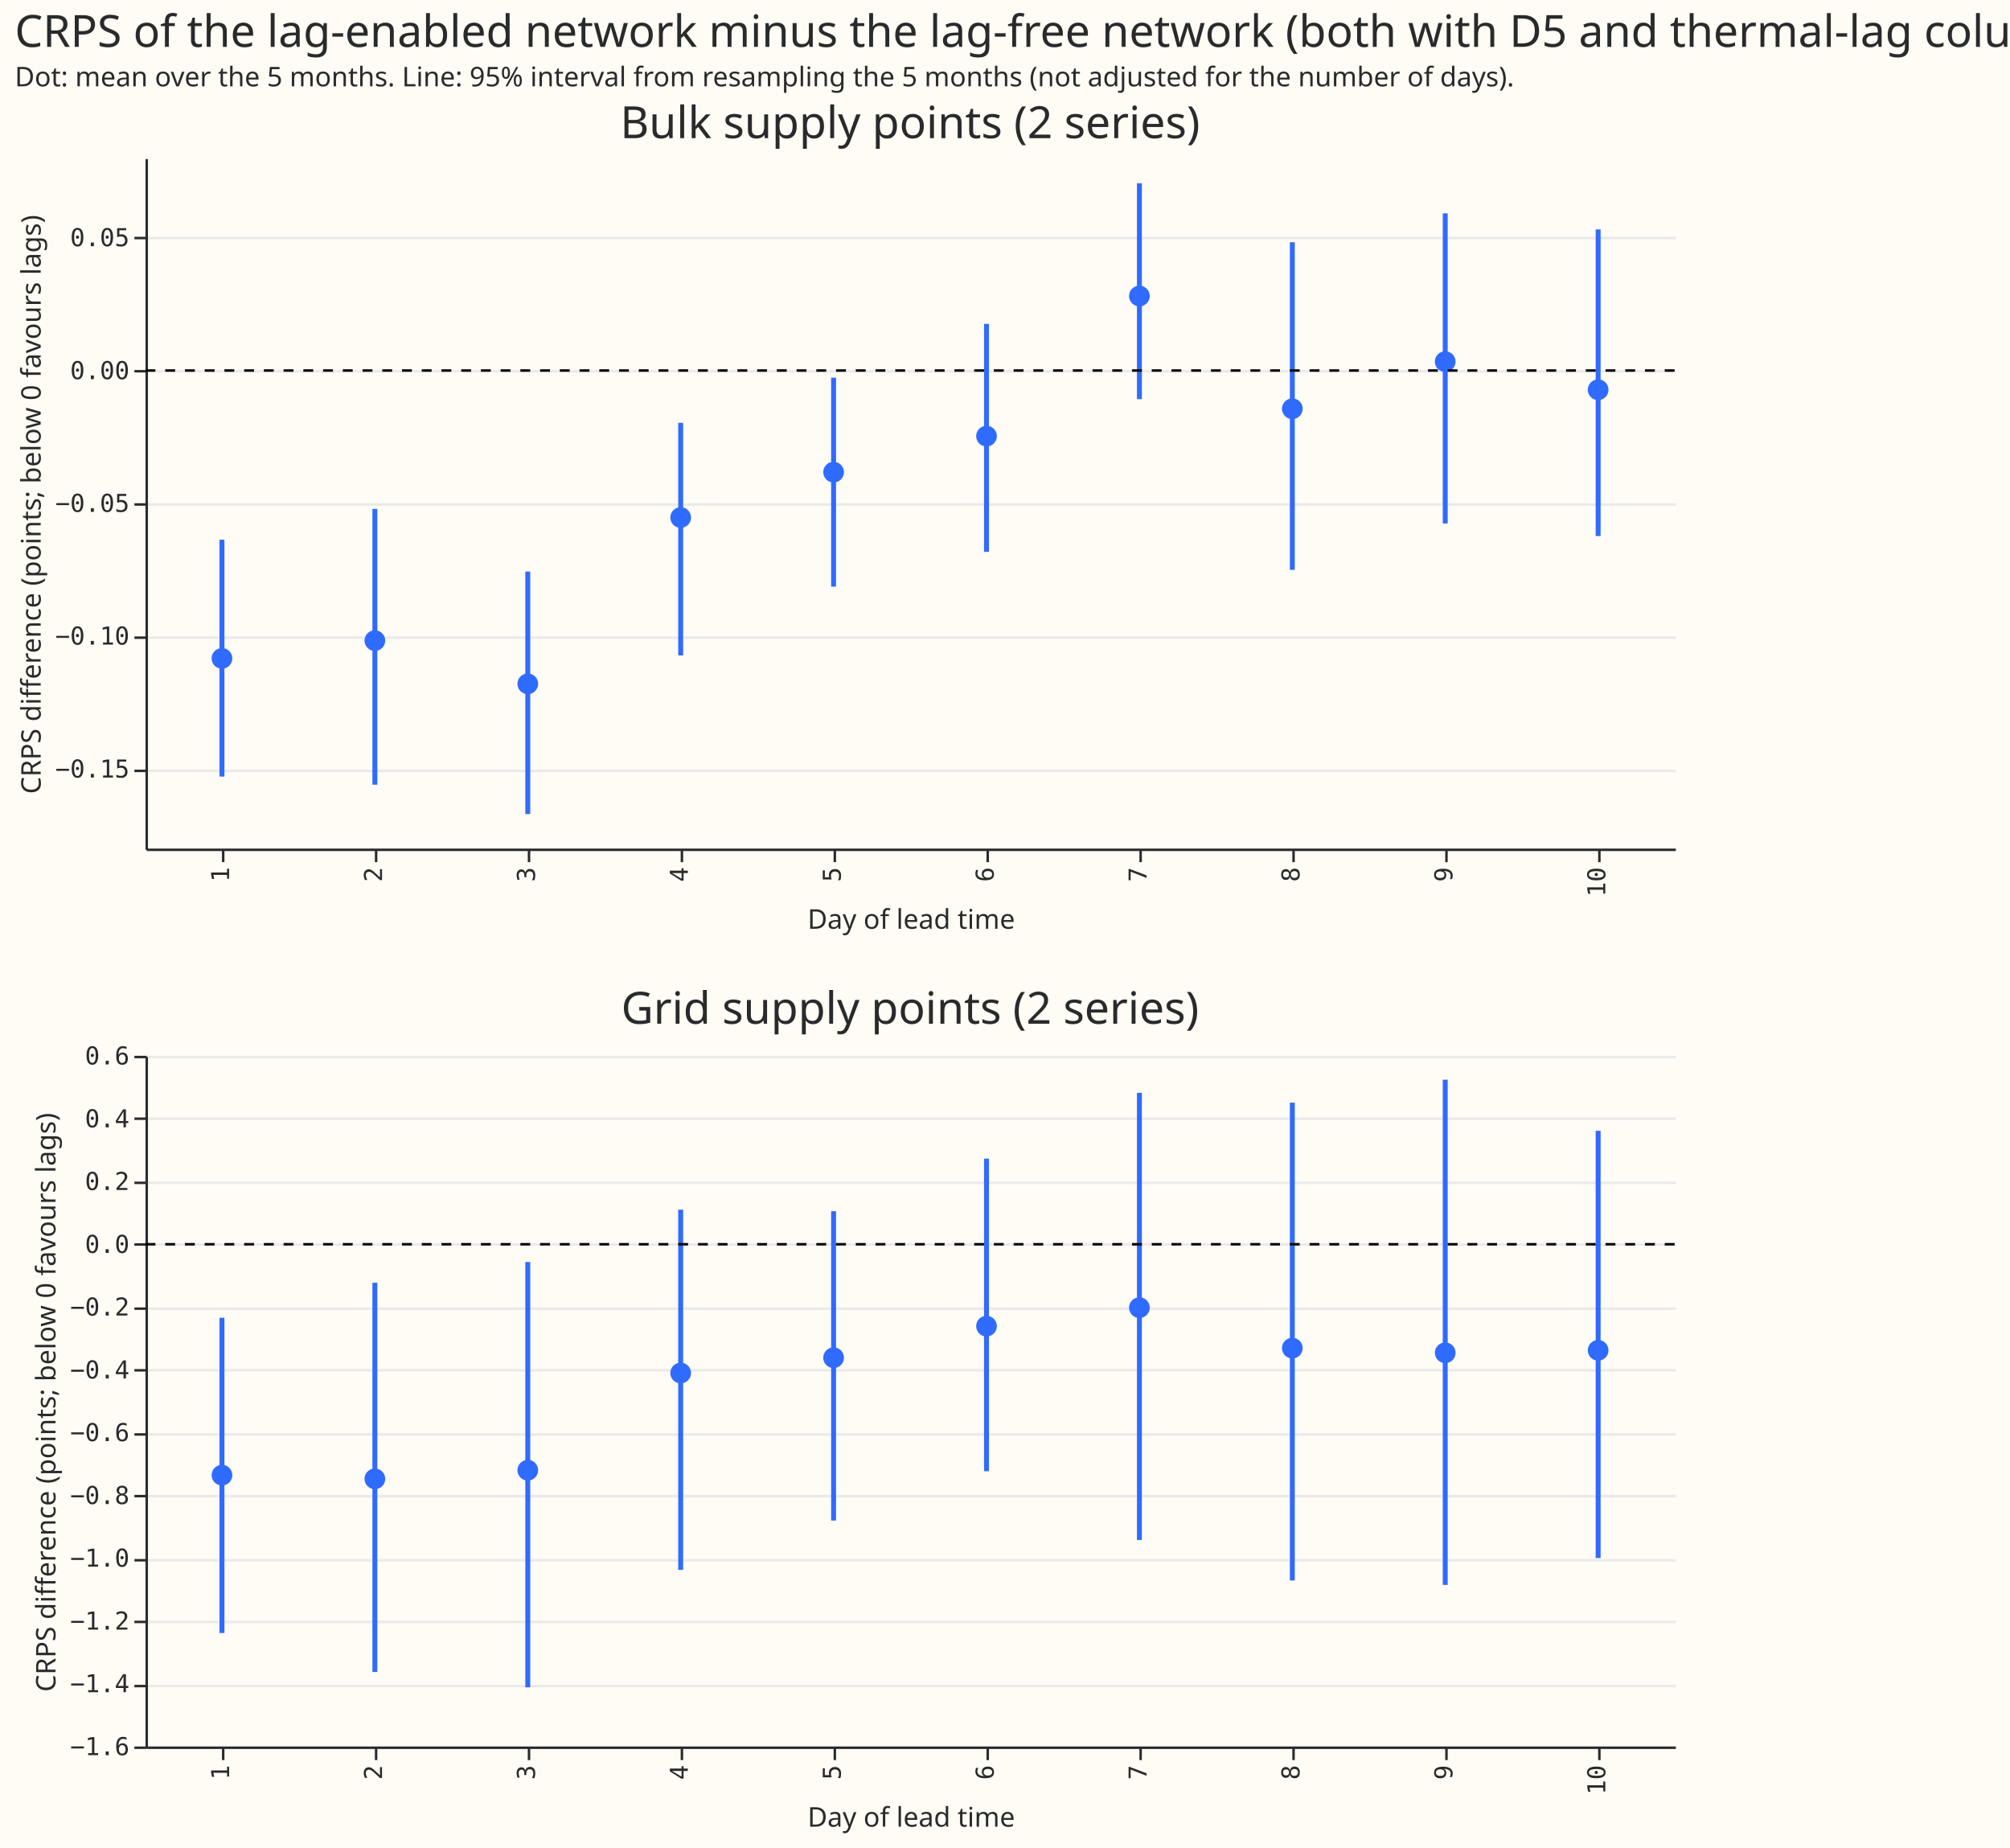
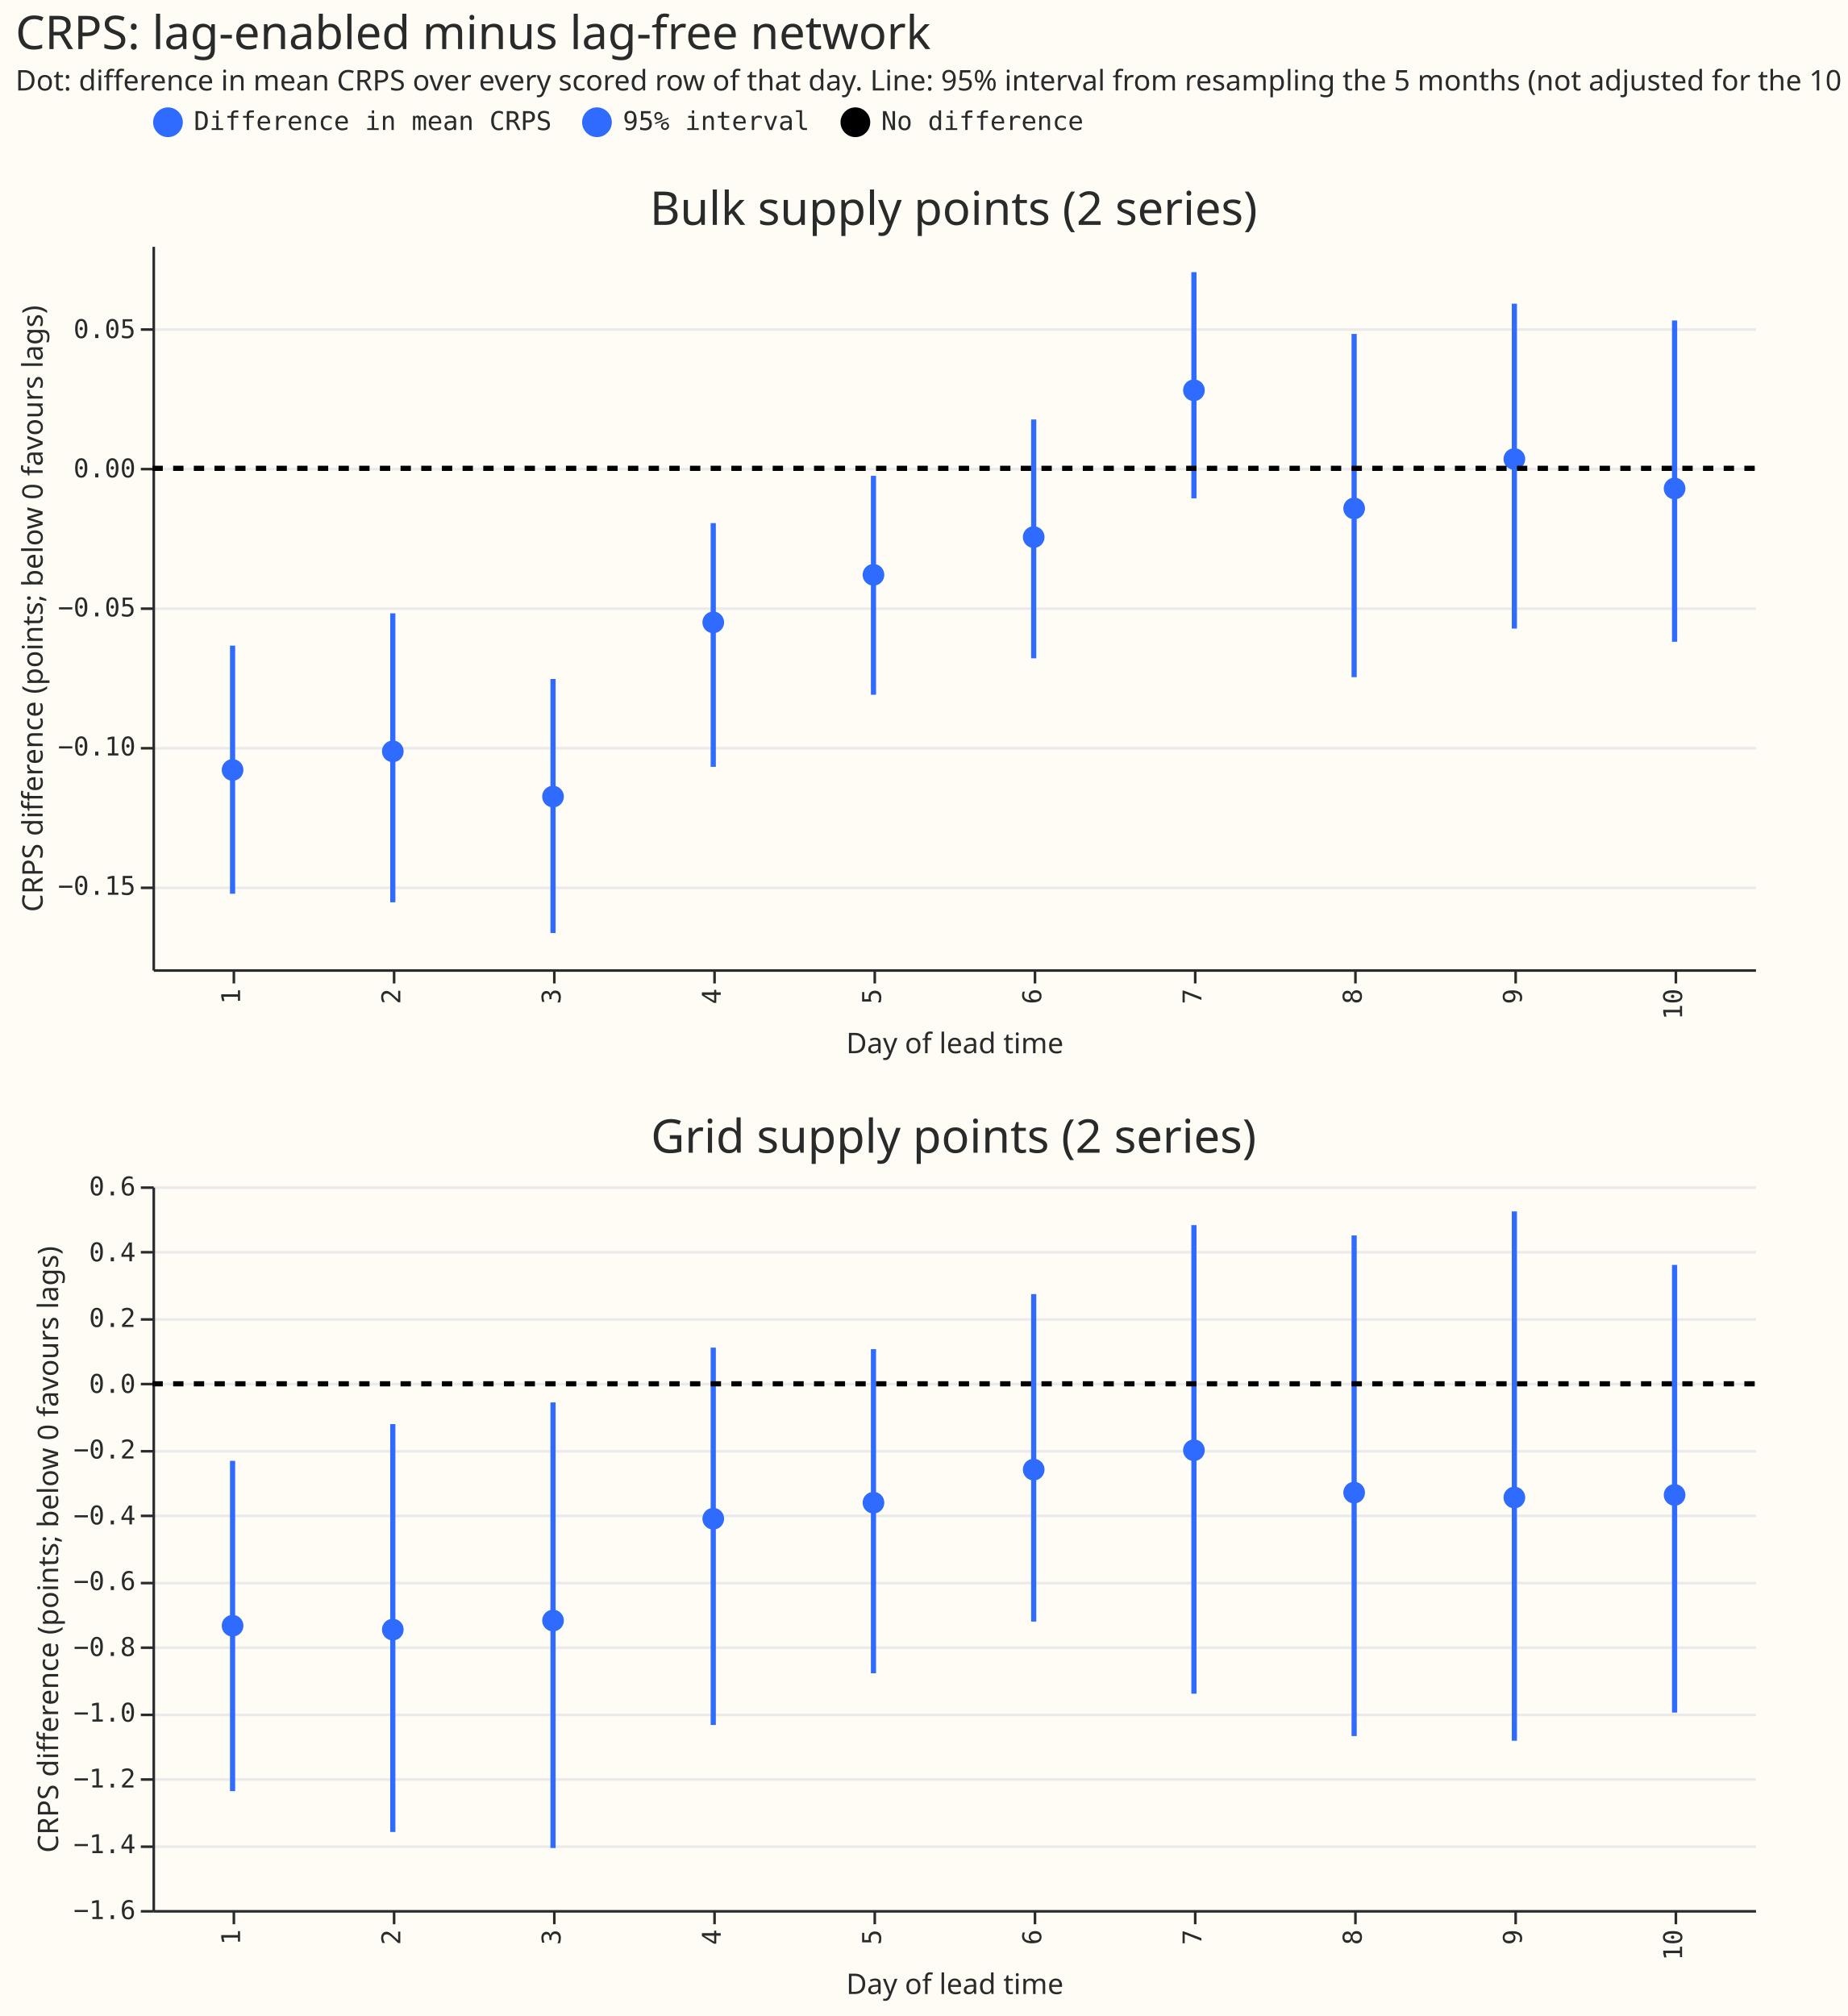
- <svg xmlns="http://www.w3.org/2000/svg" width="815" height="749" class="marks" viewBox="0 0 815 749">
-   <path fill="#fffbf5" d="M0 0h815v749H0z" />
+ <svg xmlns="http://www.w3.org/2000/svg" width="715" height="780" class="marks" viewBox="0 0 715 780">
+   <path fill="#fffbf5" d="M0 0h715v780H0z" />
  <g fill="none" stroke-miterlimit="10" aria-roledescription="group mark container" class="mark-group role-frame root">
-     <path d="M59 64h620z" aria-hidden="true" class="background" />
+     <path d="M59 95h620z" aria-hidden="true" class="background" />
    <g aria-roledescription="group mark container" class="mark-group role-scope concat_0_group">
-       <path fill="#fffbf5" d="M59.5 64.5h620v280h-620Z" aria-hidden="true" class="background" />
+       <path fill="#fffbf5" d="M59.5 95.5h620v280h-620Z" aria-hidden="true" class="background" />
      <g aria-hidden="true" class="mark-group role-axis">
-         <path stroke="#eaeaea" d="M59.5 312.5h620m-620-54h620m-620-54h620m-620-54h620m-620-54h620" class="mark-rule role-axis-grid" pointer-events="none" />
+         <path stroke="#eaeaea" d="M59.5 343.5h620m-620-54h620m-620-54h620m-620-54h620m-620-54h620" class="mark-rule role-axis-grid" pointer-events="none" />
      </g>
      <g aria-label="X-axis titled 'Day of lead time' for a discrete scale with 10 values: 1, 2, 3, 4, 5, ending with 10" aria-roledescription="axis" class="mark-group role-axis" pointer-events="none">
-         <path stroke="#292b2b" d="M90.5 344.5v5m62-5v5m62-5v5m62-5v5m62-5v5m62-5v5m62-5v5m62-5v5m62-5v5m62-5v5" class="mark-rule role-axis-tick" />
+         <path stroke="#292b2b" d="M90.5 375.5v5m62-5v5m62-5v5m62-5v5m62-5v5m62-5v5m62-5v5m62-5v5m62-5v5m62-5v5" class="mark-rule role-axis-tick" />
        <g fill="#292b2b" class="mark-text role-axis-label" font-family="Matter Semi Mono, Roboto Mono, monospace" font-size="10" text-anchor="end">
-           <text transform="rotate(-90 222.2 129.3)">1</text>
-           <text transform="rotate(-90 253.2 98.3)">2</text>
-           <text transform="rotate(-90 284.2 67.3)">3</text>
-           <text transform="rotate(-90 315.2 36.3)">4</text>
-           <text transform="rotate(-90 346.2 5.3)">5</text>
-           <text transform="rotate(-90 377.2 -25.7)">6</text>
-           <text transform="rotate(-90 408.2 -56.7)">7</text>
-           <text transform="rotate(-90 439.2 -87.7)">8</text>
-           <text transform="rotate(-90 470.2 -118.7)">9</text>
-           <text transform="rotate(-90 501.2 -149.7)">10</text>
+           <text transform="rotate(-90 237.7 144.8)">1</text>
+           <text transform="rotate(-90 268.7 113.8)">2</text>
+           <text transform="rotate(-90 299.7 82.8)">3</text>
+           <text transform="rotate(-90 330.7 51.8)">4</text>
+           <text transform="rotate(-90 361.7 20.8)">5</text>
+           <text transform="rotate(-90 392.7 -10.2)">6</text>
+           <text transform="rotate(-90 423.7 -41.2)">7</text>
+           <text transform="rotate(-90 454.7 -72.2)">8</text>
+           <text transform="rotate(-90 485.7 -103.2)">9</text>
+           <text transform="rotate(-90 516.7 -134.2)">10</text>
        </g>
-         <path stroke="#292b2b" d="M59.5 344.5h620" class="mark-rule role-axis-domain" />
-         <text fill="#292b2b" class="mark-text role-axis-title" font-family="Matter XH, DM Sans, sans-serif" font-size="11" text-anchor="middle" transform="translate(369.5 376.5)">Day of lead time</text>
+         <path stroke="#292b2b" d="M59.5 375.5h620" class="mark-rule role-axis-domain" />
+         <text fill="#292b2b" class="mark-text role-axis-title" font-family="Matter XH, DM Sans, sans-serif" font-size="11" text-anchor="middle" transform="translate(369.5 407.5)">Day of lead time</text>
      </g>
      <g aria-label="Y-axis titled 'CRPS difference (points; below 0 favours lags)' for a linear scale with values from −0.18 to 0.08" aria-roledescription="axis" class="mark-group role-axis" pointer-events="none">
-         <path stroke="#292b2b" d="M59.5 312.5h-5m5-54h-5m5-54h-5m5-54h-5m5-54h-5" class="mark-rule role-axis-tick" />
+         <path stroke="#292b2b" d="M59.5 343.5h-5m5-54h-5m5-54h-5m5-54h-5m5-54h-5" class="mark-rule role-axis-tick" />
        <g fill="#292b2b" class="mark-text role-axis-label" font-family="Matter Semi Mono, Roboto Mono, monospace" font-size="10" text-anchor="end">
-           <text transform="translate(52.5 315.2)">−0.15</text>
-           <text transform="translate(52.5 261.3)">−0.10</text>
-           <text transform="translate(52.5 207.5)">−0.05</text>
-           <text transform="translate(52.5 153.7)">0.00</text>
-           <text transform="translate(52.5 99.8)">0.05</text>
+           <text transform="translate(52.5 346.2)">−0.15</text>
+           <text transform="translate(52.5 292.3)">−0.10</text>
+           <text transform="translate(52.5 238.5)">−0.05</text>
+           <text transform="translate(52.5 184.7)">0.00</text>
+           <text transform="translate(52.5 130.8)">0.05</text>
        </g>
-         <path stroke="#292b2b" d="M59.5 344.5v-280" class="mark-rule role-axis-domain" />
-         <text fill="#292b2b" class="mark-text role-axis-title" font-family="Matter XH, DM Sans, sans-serif" font-size="11" text-anchor="middle" transform="rotate(-90 110.5 94)">CRPS difference (points; below 0 favours lags)</text>
+         <path stroke="#292b2b" d="M59.5 375.5v-280" class="mark-rule role-axis-domain" />
+         <text fill="#292b2b" class="mark-text role-axis-title" font-family="Matter XH, DM Sans, sans-serif" font-size="11" text-anchor="middle" transform="rotate(-90 126 109.5)">CRPS difference (points; below 0 favours lags)</text>
      </g>
      <g stroke="#306bff" stroke-width="2" aria-roledescription="rule mark container" class="mark-rule role-mark concat_0_layer_0_marks">
-         <path d="M90 314.8v-96" aria-label="Day of lead time: 1; CRPS difference (points; below 0 favours lags): −0.152876183602; upper: −0.0638515409255" aria-roledescription="rule mark" />
-         <path d="M152 318.1V206.3" aria-label="Day of lead time: 2; CRPS difference (points; below 0 favours lags): −0.155979856572; upper: −0.0521424794697" aria-roledescription="rule mark" />
-         <path d="M214 330v-98.3" aria-label="Day of lead time: 3; CRPS difference (points; below 0 favours lags): −0.167032910314; upper: −0.0757947645693" aria-roledescription="rule mark" />
-         <path d="M276 265.7v-94.3" aria-label="Day of lead time: 4; CRPS difference (points; below 0 favours lags): −0.107277990675; upper: −0.0197188847994" aria-roledescription="rule mark" />
-         <path d="M338 237.8v-84.7" aria-label="Day of lead time: 5; CRPS difference (points; below 0 favours lags): −0.0813865450851; upper: −0.00273771549169" aria-roledescription="rule mark" />
-         <path d="M400 223.7v-92.4" aria-label="Day of lead time: 6; CRPS difference (points; below 0 favours lags): −0.0682616473849; upper: 0.0174940474834" aria-roledescription="rule mark" />
-         <path d="M462 161.8V74.3" aria-label="Day of lead time: 7; CRPS difference (points; below 0 favours lags): −0.0107810649617; upper: 0.0704844430933" aria-roledescription="rule mark" />
-         <path d="M524 231V98.2" aria-label="Day of lead time: 8; CRPS difference (points; below 0 favours lags): −0.07511534466; upper: 0.0482397807724" aria-roledescription="rule mark" />
-         <path d="M586 212.2V86.5" aria-label="Day of lead time: 9; CRPS difference (points; below 0 favours lags): −0.0576304707669; upper: 0.0590499798881" aria-roledescription="rule mark" />
-         <path d="M648 217.3V93" aria-label="Day of lead time: 10; CRPS difference (points; below 0 favours lags): −0.0623371672819; upper: 0.0529876875195" aria-roledescription="rule mark" />
+         <path d="M90 345.8v-96" aria-label="Day of lead time: 1; CRPS difference (points; below 0 favours lags): −0.152876183602; upper: −0.0638515409255; key: 95% interval" aria-roledescription="rule mark" />
+         <path d="M152 349.1V237.3" aria-label="Day of lead time: 2; CRPS difference (points; below 0 favours lags): −0.155979856572; upper: −0.0521424794697; key: 95% interval" aria-roledescription="rule mark" />
+         <path d="M214 361v-98.3" aria-label="Day of lead time: 3; CRPS difference (points; below 0 favours lags): −0.167032910314; upper: −0.0757947645693; key: 95% interval" aria-roledescription="rule mark" />
+         <path d="M276 296.7v-94.3" aria-label="Day of lead time: 4; CRPS difference (points; below 0 favours lags): −0.107277990675; upper: −0.0197188847994; key: 95% interval" aria-roledescription="rule mark" />
+         <path d="M338 268.8v-84.7" aria-label="Day of lead time: 5; CRPS difference (points; below 0 favours lags): −0.0813865450851; upper: −0.00273771549169; key: 95% interval" aria-roledescription="rule mark" />
+         <path d="M400 254.7v-92.4" aria-label="Day of lead time: 6; CRPS difference (points; below 0 favours lags): −0.0682616473849; upper: 0.0174940474834; key: 95% interval" aria-roledescription="rule mark" />
+         <path d="M462 192.8v-87.5" aria-label="Day of lead time: 7; CRPS difference (points; below 0 favours lags): −0.0107810649617; upper: 0.0704844430933; key: 95% interval" aria-roledescription="rule mark" />
+         <path d="M524 262V129.2" aria-label="Day of lead time: 8; CRPS difference (points; below 0 favours lags): −0.07511534466; upper: 0.0482397807724; key: 95% interval" aria-roledescription="rule mark" />
+         <path d="M586 243.2V117.5" aria-label="Day of lead time: 9; CRPS difference (points; below 0 favours lags): −0.0576304707669; upper: 0.0590499798881; key: 95% interval" aria-roledescription="rule mark" />
+         <path d="M648 248.3V124" aria-label="Day of lead time: 10; CRPS difference (points; below 0 favours lags): −0.0623371672819; upper: 0.0529876875195; key: 95% interval" aria-roledescription="rule mark" />
      </g>
      <g fill="#306bff" aria-roledescription="symbol mark container" class="mark-symbol role-mark concat_0_layer_1_marks">
-         <path d="M94.2 266.9a4.2 4.2 0 1 1-8.4 0 4.2 4.2 0 1 1 8.4 0" aria-label="Day of lead time: 1; difference: −0.108363862264" aria-roledescription="point" />
-         <path d="M156.2 259.7a4.2 4.2 0 1 1-8.4 0 4.2 4.2 0 1 1 8.4 0" aria-label="Day of lead time: 2; difference: −0.101695562464" aria-roledescription="point" />
-         <path d="M218.2 277.2a4.2 4.2 0 1 1-8.4 0 4.2 4.2 0 1 1 8.4 0" aria-label="Day of lead time: 3; difference: −0.117925218845" aria-roledescription="point" />
-         <path d="M280.2 209.8a4.2 4.2 0 1 1-8.4 0 4.2 4.2 0 1 1 8.4 0" aria-label="Day of lead time: 4; difference: −0.0553514912796" aria-roledescription="point" />
-         <path d="M342.2 191.4a4.2 4.2 0 1 1-8.4 0 4.2 4.2 0 1 1 8.4 0" aria-label="Day of lead time: 5; difference: −0.0382667462329" aria-roledescription="point" />
-         <path d="M404.2 176.8a4.2 4.2 0 1 1-8.4 0 4.2 4.2 0 1 1 8.4 0" aria-label="Day of lead time: 6; difference: −0.0247167354996" aria-roledescription="point" />
-         <path d="M466.2 120a4.2 4.2 0 1 1-8.4 0 4.2 4.2 0 1 1 8.4 0" aria-label="Day of lead time: 7; difference: 0.0279357965158" aria-roledescription="point" />
-         <path d="M528.2 165.7a4.2 4.2 0 1 1-8.4 0 4.2 4.2 0 1 1 8.4 0" aria-label="Day of lead time: 8; difference: −0.0144502818817" aria-roledescription="point" />
-         <path d="M590.2 146.6a4.2 4.2 0 1 1-8.4 0 4.2 4.2 0 1 1 8.4 0" aria-label="Day of lead time: 9; difference: 0.00333452434357" aria-roledescription="point" />
-         <path d="M652.2 158a4.2 4.2 0 1 1-8.4 0 4.2 4.2 0 1 1 8.4 0" aria-label="Day of lead time: 10; difference: −0.00736431944308" aria-roledescription="point" />
+         <path d="M94.2 297.9a4.2 4.2 0 1 1-8.4 0 4.2 4.2 0 1 1 8.4 0" aria-label="Day of lead time: 1; difference: −0.108363862264; key: Difference in mean CRPS" aria-roledescription="point" />
+         <path d="M156.2 290.7a4.2 4.2 0 1 1-8.4 0 4.2 4.2 0 1 1 8.4 0" aria-label="Day of lead time: 2; difference: −0.101695562464; key: Difference in mean CRPS" aria-roledescription="point" />
+         <path d="M218.2 308.2a4.2 4.2 0 1 1-8.4 0 4.2 4.2 0 1 1 8.4 0" aria-label="Day of lead time: 3; difference: −0.117925218845; key: Difference in mean CRPS" aria-roledescription="point" />
+         <path d="M280.2 240.8a4.2 4.2 0 1 1-8.4 0 4.2 4.2 0 1 1 8.4 0" aria-label="Day of lead time: 4; difference: −0.0553514912796; key: Difference in mean CRPS" aria-roledescription="point" />
+         <path d="M342.2 222.4a4.2 4.2 0 1 1-8.4 0 4.2 4.2 0 1 1 8.4 0" aria-label="Day of lead time: 5; difference: −0.0382667462329; key: Difference in mean CRPS" aria-roledescription="point" />
+         <path d="M404.2 207.8a4.2 4.2 0 1 1-8.4 0 4.2 4.2 0 1 1 8.4 0" aria-label="Day of lead time: 6; difference: −0.0247167354996; key: Difference in mean CRPS" aria-roledescription="point" />
+         <path d="M466.2 151a4.2 4.2 0 1 1-8.4 0 4.2 4.2 0 1 1 8.4 0" aria-label="Day of lead time: 7; difference: 0.0279357965158; key: Difference in mean CRPS" aria-roledescription="point" />
+         <path d="M528.2 196.7a4.2 4.2 0 1 1-8.4 0 4.2 4.2 0 1 1 8.4 0" aria-label="Day of lead time: 8; difference: −0.0144502818817; key: Difference in mean CRPS" aria-roledescription="point" />
+         <path d="M590.2 177.6a4.2 4.2 0 1 1-8.4 0 4.2 4.2 0 1 1 8.4 0" aria-label="Day of lead time: 9; difference: 0.00333452434357; key: Difference in mean CRPS" aria-roledescription="point" />
+         <path d="M652.2 189a4.2 4.2 0 1 1-8.4 0 4.2 4.2 0 1 1 8.4 0" aria-label="Day of lead time: 10; difference: −0.00736431944308; key: Difference in mean CRPS" aria-roledescription="point" />
      </g>
      <g aria-roledescription="rule mark container" class="mark-rule role-mark concat_0_layer_2_marks">
-         <path stroke="#000" stroke-dasharray="4,4" d="M679 150.2H59" aria-label="y: 0" aria-roledescription="rule mark" />
+         <path stroke="#000" stroke-dasharray="4,4" stroke-width="2" d="M679 181.2H59" aria-label="y: 0; key: No difference" aria-roledescription="rule mark" />
      </g>
      <g class="mark-group role-title">
-         <text fill="#292b2b" aria-label="Title text 'Bulk supply points (2 series)'" aria-roledescription="title" class="mark-text role-title-text" font-family="Matter XH, DM Sans, sans-serif" font-size="18" pointer-events="none" text-anchor="middle" transform="translate(369 56)">Bulk supply points (2 series)</text>
+         <text fill="#292b2b" aria-label="Title text 'Bulk supply points (2 series)'" aria-roledescription="title" class="mark-text role-title-text" font-family="Matter XH, DM Sans, sans-serif" font-size="18" pointer-events="none" text-anchor="middle" transform="translate(369 87)">Bulk supply points (2 series)</text>
      </g>
    </g>
    <g aria-roledescription="group mark container" class="mark-group role-scope concat_1_group">
-       <path fill="#fffbf5" d="M59.5 428.5h620v280h-620Z" aria-hidden="true" class="background" />
+       <path fill="#fffbf5" d="M59.5 459.5h620v280h-620Z" aria-hidden="true" class="background" />
      <g aria-hidden="true" class="mark-group role-axis">
-         <path stroke="#eaeaea" d="M59.5 708.5h620m-620-25h620m-620-26h620m-620-25h620m-620-26h620m-620-25h620m-620-26h620m-620-25h620m-620-26h620m-620-25h620m-620-26h620m-620-25h620" class="mark-rule role-axis-grid" pointer-events="none" />
+         <path stroke="#eaeaea" d="M59.5 739.5h620m-620-25h620m-620-26h620m-620-25h620m-620-26h620m-620-25h620m-620-26h620m-620-25h620m-620-26h620m-620-25h620m-620-26h620m-620-25h620" class="mark-rule role-axis-grid" pointer-events="none" />
      </g>
      <g aria-label="X-axis titled 'Day of lead time' for a discrete scale with 10 values: 1, 2, 3, 4, 5, ending with 10" aria-roledescription="axis" class="mark-group role-axis" pointer-events="none">
-         <path stroke="#292b2b" d="M90.5 708.5v5m62-5v5m62-5v5m62-5v5m62-5v5m62-5v5m62-5v5m62-5v5m62-5v5m62-5v5" class="mark-rule role-axis-tick" />
+         <path stroke="#292b2b" d="M90.5 739.5v5m62-5v5m62-5v5m62-5v5m62-5v5m62-5v5m62-5v5m62-5v5m62-5v5m62-5v5" class="mark-rule role-axis-tick" />
        <g fill="#292b2b" class="mark-text role-axis-label" font-family="Matter Semi Mono, Roboto Mono, monospace" font-size="10" text-anchor="end">
-           <text transform="rotate(-90 404.2 311.3)">1</text>
-           <text transform="rotate(-90 435.2 280.3)">2</text>
-           <text transform="rotate(-90 466.2 249.3)">3</text>
-           <text transform="rotate(-90 497.2 218.3)">4</text>
-           <text transform="rotate(-90 528.2 187.3)">5</text>
-           <text transform="rotate(-90 559.2 156.3)">6</text>
-           <text transform="rotate(-90 590.2 125.3)">7</text>
-           <text transform="rotate(-90 621.2 94.3)">8</text>
-           <text transform="rotate(-90 652.2 63.3)">9</text>
-           <text transform="rotate(-90 683.2 32.3)">10</text>
+           <text transform="rotate(-90 419.7 326.8)">1</text>
+           <text transform="rotate(-90 450.7 295.8)">2</text>
+           <text transform="rotate(-90 481.7 264.8)">3</text>
+           <text transform="rotate(-90 512.7 233.8)">4</text>
+           <text transform="rotate(-90 543.7 202.8)">5</text>
+           <text transform="rotate(-90 574.7 171.8)">6</text>
+           <text transform="rotate(-90 605.7 140.8)">7</text>
+           <text transform="rotate(-90 636.7 109.8)">8</text>
+           <text transform="rotate(-90 667.7 78.8)">9</text>
+           <text transform="rotate(-90 698.7 47.8)">10</text>
        </g>
-         <path stroke="#292b2b" d="M59.5 708.5h620" class="mark-rule role-axis-domain" />
-         <text fill="#292b2b" class="mark-text role-axis-title" font-family="Matter XH, DM Sans, sans-serif" font-size="11" text-anchor="middle" transform="translate(369.5 740.5)">Day of lead time</text>
+         <path stroke="#292b2b" d="M59.5 739.5h620" class="mark-rule role-axis-domain" />
+         <text fill="#292b2b" class="mark-text role-axis-title" font-family="Matter XH, DM Sans, sans-serif" font-size="11" text-anchor="middle" transform="translate(369.5 771.5)">Day of lead time</text>
      </g>
      <g aria-label="Y-axis titled 'CRPS difference (points; below 0 favours lags)' for a linear scale with values from −1.6 to 0.6" aria-roledescription="axis" class="mark-group role-axis" pointer-events="none">
-         <path stroke="#292b2b" d="M59.5 708.5h-5m5-25h-5m5-26h-5m5-25h-5m5-26h-5m5-25h-5m5-26h-5m5-25h-5m5-26h-5m5-25h-5m5-26h-5m5-25h-5" class="mark-rule role-axis-tick" />
+         <path stroke="#292b2b" d="M59.5 739.5h-5m5-25h-5m5-26h-5m5-25h-5m5-26h-5m5-25h-5m5-26h-5m5-25h-5m5-26h-5m5-25h-5m5-26h-5m5-25h-5" class="mark-rule role-axis-tick" />
        <g fill="#292b2b" class="mark-text role-axis-label" font-family="Matter Semi Mono, Roboto Mono, monospace" font-size="10" text-anchor="end">
-           <text transform="translate(52.5 711.5)">−1.6</text>
-           <text transform="translate(52.5 686)">−1.4</text>
-           <text transform="translate(52.5 660.6)">−1.2</text>
-           <text transform="translate(52.5 635.1)">−1.0</text>
-           <text transform="translate(52.5 609.7)">−0.8</text>
-           <text transform="translate(52.5 584.2)">−0.6</text>
-           <text transform="translate(52.5 558.8)">−0.4</text>
-           <text transform="translate(52.5 533.3)">−0.2</text>
-           <text transform="translate(52.5 507.9)">0.0</text>
-           <text transform="translate(52.5 482.4)">0.2</text>
-           <text transform="translate(52.5 457)">0.4</text>
-           <text transform="translate(52.5 431.5)">0.6</text>
+           <text transform="translate(52.5 742.5)">−1.6</text>
+           <text transform="translate(52.5 717)">−1.4</text>
+           <text transform="translate(52.5 691.6)">−1.2</text>
+           <text transform="translate(52.5 666.1)">−1.0</text>
+           <text transform="translate(52.5 640.7)">−0.8</text>
+           <text transform="translate(52.5 615.2)">−0.6</text>
+           <text transform="translate(52.5 589.8)">−0.4</text>
+           <text transform="translate(52.5 564.3)">−0.2</text>
+           <text transform="translate(52.5 538.9)">0.0</text>
+           <text transform="translate(52.5 513.4)">0.2</text>
+           <text transform="translate(52.5 488)">0.4</text>
+           <text transform="translate(52.5 462.5)">0.6</text>
        </g>
-         <path stroke="#292b2b" d="M59.5 708.5v-280" class="mark-rule role-axis-domain" />
-         <text fill="#292b2b" class="mark-text role-axis-title" font-family="Matter XH, DM Sans, sans-serif" font-size="11" text-anchor="middle" transform="rotate(-90 295.5 273)">CRPS difference (points; below 0 favours lags)</text>
+         <path stroke="#292b2b" d="M59.5 739.5v-280" class="mark-rule role-axis-domain" />
+         <text fill="#292b2b" class="mark-text role-axis-title" font-family="Matter XH, DM Sans, sans-serif" font-size="11" text-anchor="middle" transform="rotate(-90 311 288.5)">CRPS difference (points; below 0 favours lags)</text>
      </g>
      <g stroke="#306bff" stroke-width="2" aria-roledescription="rule mark container" class="mark-rule role-mark concat_1_layer_0_marks">
-         <path d="M90 662V534.2" aria-label="Day of lead time: 1; CRPS difference (points; below 0 favours lags): −1.23835615419; upper: −0.234312013435" aria-roledescription="rule mark" />
-         <path d="M152 677.8V520" aria-label="Day of lead time: 2; CRPS difference (points; below 0 favours lags): −1.36240058038; upper: −0.123140958573" aria-roledescription="rule mark" />
-         <path d="M214 684V511.6" aria-label="Day of lead time: 3; CRPS difference (points; below 0 favours lags): −1.41171864319; upper: −0.0569550707283" aria-roledescription="rule mark" />
-         <path d="M276 636.4v-146" aria-label="Day of lead time: 4; CRPS difference (points; below 0 favours lags): −1.03753036914; upper: 0.110365616735" aria-roledescription="rule mark" />
-         <path d="M338 616.4V491" aria-label="Day of lead time: 5; CRPS difference (points; below 0 favours lags): −0.880319280582; upper: 0.104858023403" aria-roledescription="rule mark" />
-         <path d="M400 596.4V469.7" aria-label="Day of lead time: 6; CRPS difference (points; below 0 favours lags): −0.723175715504; upper: 0.27211714813" aria-roledescription="rule mark" />
-         <path d="M462 624.3V443" aria-label="Day of lead time: 7; CRPS difference (points; below 0 favours lags): −0.9419943366; upper: 0.481506562804" aria-roledescription="rule mark" />
-         <path d="M524 640.7V447" aria-label="Day of lead time: 8; CRPS difference (points; below 0 favours lags): −1.07115205516; upper: 0.450600405343" aria-roledescription="rule mark" />
-         <path d="M586 642.5V437.7" aria-label="Day of lead time: 9; CRPS difference (points; below 0 favours lags): −1.0851283522; upper: 0.523631030661" aria-roledescription="rule mark" />
-         <path d="M648 631.6V458.4" aria-label="Day of lead time: 10; CRPS difference (points; below 0 favours lags): −0.999408731618; upper: 0.361283848966" aria-roledescription="rule mark" />
+         <path d="M90 693V565.2" aria-label="Day of lead time: 1; CRPS difference (points; below 0 favours lags): −1.23835615419; upper: −0.234312013435; key: 95% interval" aria-roledescription="rule mark" />
+         <path d="M152 708.8V551" aria-label="Day of lead time: 2; CRPS difference (points; below 0 favours lags): −1.36240058038; upper: −0.123140958573; key: 95% interval" aria-roledescription="rule mark" />
+         <path d="M214 715V542.6" aria-label="Day of lead time: 3; CRPS difference (points; below 0 favours lags): −1.41171864319; upper: −0.0569550707283; key: 95% interval" aria-roledescription="rule mark" />
+         <path d="M276 667.4v-146" aria-label="Day of lead time: 4; CRPS difference (points; below 0 favours lags): −1.03753036914; upper: 0.110365616735; key: 95% interval" aria-roledescription="rule mark" />
+         <path d="M338 647.4V522" aria-label="Day of lead time: 5; CRPS difference (points; below 0 favours lags): −0.880319280582; upper: 0.104858023403; key: 95% interval" aria-roledescription="rule mark" />
+         <path d="M400 627.4V500.7" aria-label="Day of lead time: 6; CRPS difference (points; below 0 favours lags): −0.723175715504; upper: 0.27211714813; key: 95% interval" aria-roledescription="rule mark" />
+         <path d="M462 655.3V474" aria-label="Day of lead time: 7; CRPS difference (points; below 0 favours lags): −0.9419943366; upper: 0.481506562804; key: 95% interval" aria-roledescription="rule mark" />
+         <path d="M524 671.7V478" aria-label="Day of lead time: 8; CRPS difference (points; below 0 favours lags): −1.07115205516; upper: 0.450600405343; key: 95% interval" aria-roledescription="rule mark" />
+         <path d="M586 673.5V468.7" aria-label="Day of lead time: 9; CRPS difference (points; below 0 favours lags): −1.0851283522; upper: 0.523631030661; key: 95% interval" aria-roledescription="rule mark" />
+         <path d="M648 662.6V489.4" aria-label="Day of lead time: 10; CRPS difference (points; below 0 favours lags): −0.999408731618; upper: 0.361283848966; key: 95% interval" aria-roledescription="rule mark" />
      </g>
      <g fill="#306bff" aria-roledescription="symbol mark container" class="mark-symbol role-mark concat_1_layer_1_marks">
-         <path d="M94.2 598a4.2 4.2 0 1 1-8.4 0 4.2 4.2 0 1 1 8.4 0" aria-label="Day of lead time: 1; difference: −0.736334083811" aria-roledescription="point" />
-         <path d="M156.2 599.5a4.2 4.2 0 1 1-8.4 0 4.2 4.2 0 1 1 8.4 0" aria-label="Day of lead time: 2; difference: −0.747198124789" aria-roledescription="point" />
-         <path d="M218.2 596a4.2 4.2 0 1 1-8.4 0 4.2 4.2 0 1 1 8.4 0" aria-label="Day of lead time: 3; difference: −0.71982798694" aria-roledescription="point" />
-         <path d="M280.2 556.6a4.2 4.2 0 1 1-8.4 0 4.2 4.2 0 1 1 8.4 0" aria-label="Day of lead time: 4; difference: −0.410434687769" aria-roledescription="point" />
-         <path d="M342.2 550.4a4.2 4.2 0 1 1-8.4 0 4.2 4.2 0 1 1 8.4 0" aria-label="Day of lead time: 5; difference: −0.36144513271" aria-roledescription="point" />
-         <path d="M404.2 537.6a4.2 4.2 0 1 1-8.4 0 4.2 4.2 0 1 1 8.4 0" aria-label="Day of lead time: 6; difference: −0.260932267865" aria-roledescription="point" />
-         <path d="M466.2 530.1a4.2 4.2 0 1 1-8.4 0 4.2 4.2 0 1 1 8.4 0" aria-label="Day of lead time: 7; difference: −0.202455240567" aria-roledescription="point" />
-         <path d="M528.2 546.5a4.2 4.2 0 1 1-8.4 0 4.2 4.2 0 1 1 8.4 0" aria-label="Day of lead time: 8; difference: −0.331118956175" aria-roledescription="point" />
-         <path d="M590.2 548.4a4.2 4.2 0 1 1-8.4 0 4.2 4.2 0 1 1 8.4 0" aria-label="Day of lead time: 9; difference: −0.345725596588" aria-roledescription="point" />
-         <path d="M652.2 547.4a4.2 4.2 0 1 1-8.4 0 4.2 4.2 0 1 1 8.4 0" aria-label="Day of lead time: 10; difference: −0.337774773572" aria-roledescription="point" />
+         <path d="M94.2 629a4.2 4.2 0 1 1-8.4 0 4.2 4.2 0 1 1 8.4 0" aria-label="Day of lead time: 1; difference: −0.736334083811; key: Difference in mean CRPS" aria-roledescription="point" />
+         <path d="M156.2 630.5a4.2 4.2 0 1 1-8.4 0 4.2 4.2 0 1 1 8.4 0" aria-label="Day of lead time: 2; difference: −0.747198124789; key: Difference in mean CRPS" aria-roledescription="point" />
+         <path d="M218.2 627a4.2 4.2 0 1 1-8.4 0 4.2 4.2 0 1 1 8.4 0" aria-label="Day of lead time: 3; difference: −0.71982798694; key: Difference in mean CRPS" aria-roledescription="point" />
+         <path d="M280.2 587.6a4.2 4.2 0 1 1-8.4 0 4.2 4.2 0 1 1 8.4 0" aria-label="Day of lead time: 4; difference: −0.410434687769; key: Difference in mean CRPS" aria-roledescription="point" />
+         <path d="M342.2 581.4a4.2 4.2 0 1 1-8.4 0 4.2 4.2 0 1 1 8.4 0" aria-label="Day of lead time: 5; difference: −0.36144513271; key: Difference in mean CRPS" aria-roledescription="point" />
+         <path d="M404.2 568.6a4.2 4.2 0 1 1-8.4 0 4.2 4.2 0 1 1 8.4 0" aria-label="Day of lead time: 6; difference: −0.260932267865; key: Difference in mean CRPS" aria-roledescription="point" />
+         <path d="M466.2 561.1a4.2 4.2 0 1 1-8.4 0 4.2 4.2 0 1 1 8.4 0" aria-label="Day of lead time: 7; difference: −0.202455240567; key: Difference in mean CRPS" aria-roledescription="point" />
+         <path d="M528.2 577.5a4.2 4.2 0 1 1-8.4 0 4.2 4.2 0 1 1 8.4 0" aria-label="Day of lead time: 8; difference: −0.331118956175; key: Difference in mean CRPS" aria-roledescription="point" />
+         <path d="M590.2 579.4a4.2 4.2 0 1 1-8.4 0 4.2 4.2 0 1 1 8.4 0" aria-label="Day of lead time: 9; difference: −0.345725596588; key: Difference in mean CRPS" aria-roledescription="point" />
+         <path d="M652.2 578.4a4.2 4.2 0 1 1-8.4 0 4.2 4.2 0 1 1 8.4 0" aria-label="Day of lead time: 10; difference: −0.337774773572; key: Difference in mean CRPS" aria-roledescription="point" />
      </g>
      <g aria-roledescription="rule mark container" class="mark-rule role-mark concat_1_layer_2_marks">
-         <path stroke="#000" stroke-dasharray="4,4" d="M679 504.4H59" aria-label="y: 0" aria-roledescription="rule mark" />
+         <path stroke="#000" stroke-dasharray="4,4" stroke-width="2" d="M679 535.4H59" aria-label="y: 0; key: No difference" aria-roledescription="rule mark" />
      </g>
      <g class="mark-group role-title">
-         <text fill="#292b2b" aria-label="Title text 'Grid supply points (2 series)'" aria-roledescription="title" class="mark-text role-title-text" font-family="Matter XH, DM Sans, sans-serif" font-size="18" pointer-events="none" text-anchor="middle" transform="translate(369 415)">Grid supply points (2 series)</text>
+         <text fill="#292b2b" aria-label="Title text 'Grid supply points (2 series)'" aria-roledescription="title" class="mark-text role-title-text" font-family="Matter XH, DM Sans, sans-serif" font-size="18" pointer-events="none" text-anchor="middle" transform="translate(369 446)">Grid supply points (2 series)</text>
+       </g>
+     </g>
+     <g aria-label="Symbol legend for fill color and stroke color with 3 values: Difference in mean CRPS, 95% interval, No difference" aria-roledescription="legend" class="mark-group role-legend">
+       <path d="M59 41h361v13H59Z" aria-hidden="true" class="background" pointer-events="none" />
+       <g class="mark-group role-legend-entry">
+         <g aria-roledescription="group mark container" class="mark-group role-scope" pointer-events="none">
+           <path d="M59 41.3h154v12.5H59Z" aria-hidden="true" class="background" />
+           <path fill="#306bff" stroke="#306bff" stroke-width="1.5" d="M70 47.3a5 5 0 1 1-10 0 5 5 0 1 1 10 0" class="mark-symbol role-legend-symbol" />
+           <text fill="#292b2b" class="mark-text role-legend-label" font-family="Matter Semi Mono, Roboto Mono, monospace" font-size="10" transform="translate(75 50.3)">Difference in mean CRPS</text>
+           <path d="M225 41.3h88v12.5h-88Z" aria-hidden="true" class="background" />
+           <path fill="#306bff" stroke="#306bff" stroke-width="1.5" d="M236 47.3a5 5 0 1 1-10 0 5 5 0 1 1 10 0" class="mark-symbol role-legend-symbol" />
+           <text fill="#292b2b" class="mark-text role-legend-label" font-family="Matter Semi Mono, Roboto Mono, monospace" font-size="10" transform="translate(241 50.3)">95% interval</text>
+           <path d="M325 41.3h94v12.5h-94Z" aria-hidden="true" class="background" />
+           <path fill="#000" stroke="#000" stroke-width="1.5" d="M336 47.3a5 5 0 1 1-10 0 5 5 0 1 1 10 0" class="mark-symbol role-legend-symbol" />
+           <text fill="#292b2b" class="mark-text role-legend-label" font-family="Matter Semi Mono, Roboto Mono, monospace" font-size="10" transform="translate(341 50.3)">No difference</text>
+         </g>
      </g>
    </g>
    <g fill="#292b2b" class="mark-group role-title" font-family="Matter XH, DM Sans, sans-serif" pointer-events="none">
-       <text aria-label="Title text 'CRPS of the lag-enabled network minus the lag-free network (both with D5 and thermal-lag columns)'" aria-roledescription="title" class="mark-text role-title-text" font-size="18" transform="translate(6 19)">CRPS of the lag-enabled network minus the lag-free network (both with D5 and thermal-lag columns)</text>
-       <text aria-label="Subtitle text 'Dot: mean over the 5 months. Line: 95% interval from resampling the 5 months (not adjusted for the number of days).'" aria-roledescription="subtitle" class="mark-text role-title-subtitle" font-size="11" transform="translate(6 35)">Dot: mean over the 5 months. Line: 95% interval from resampling the 5 months (not adjusted for the number of days).</text>
+       <text aria-label="Title text 'CRPS: lag-enabled minus lag-free network'" aria-roledescription="title" class="mark-text role-title-text" font-size="18" transform="translate(6 19)">CRPS: lag-enabled minus lag-free network</text>
+       <text aria-label="Subtitle text 'Dot: difference in mean CRPS over every scored row of that day. Line: 95% interval from resampling the 5 months (not adjusted for the 10 days).'" aria-roledescription="subtitle" class="mark-text role-title-subtitle" font-size="11" transform="translate(6 35)">Dot: difference in mean CRPS over every scored row of that day. Line: 95% interval from resampling the 5 months (not adjusted for the 10 days).</text>
    </g>
  </g>
</svg>
